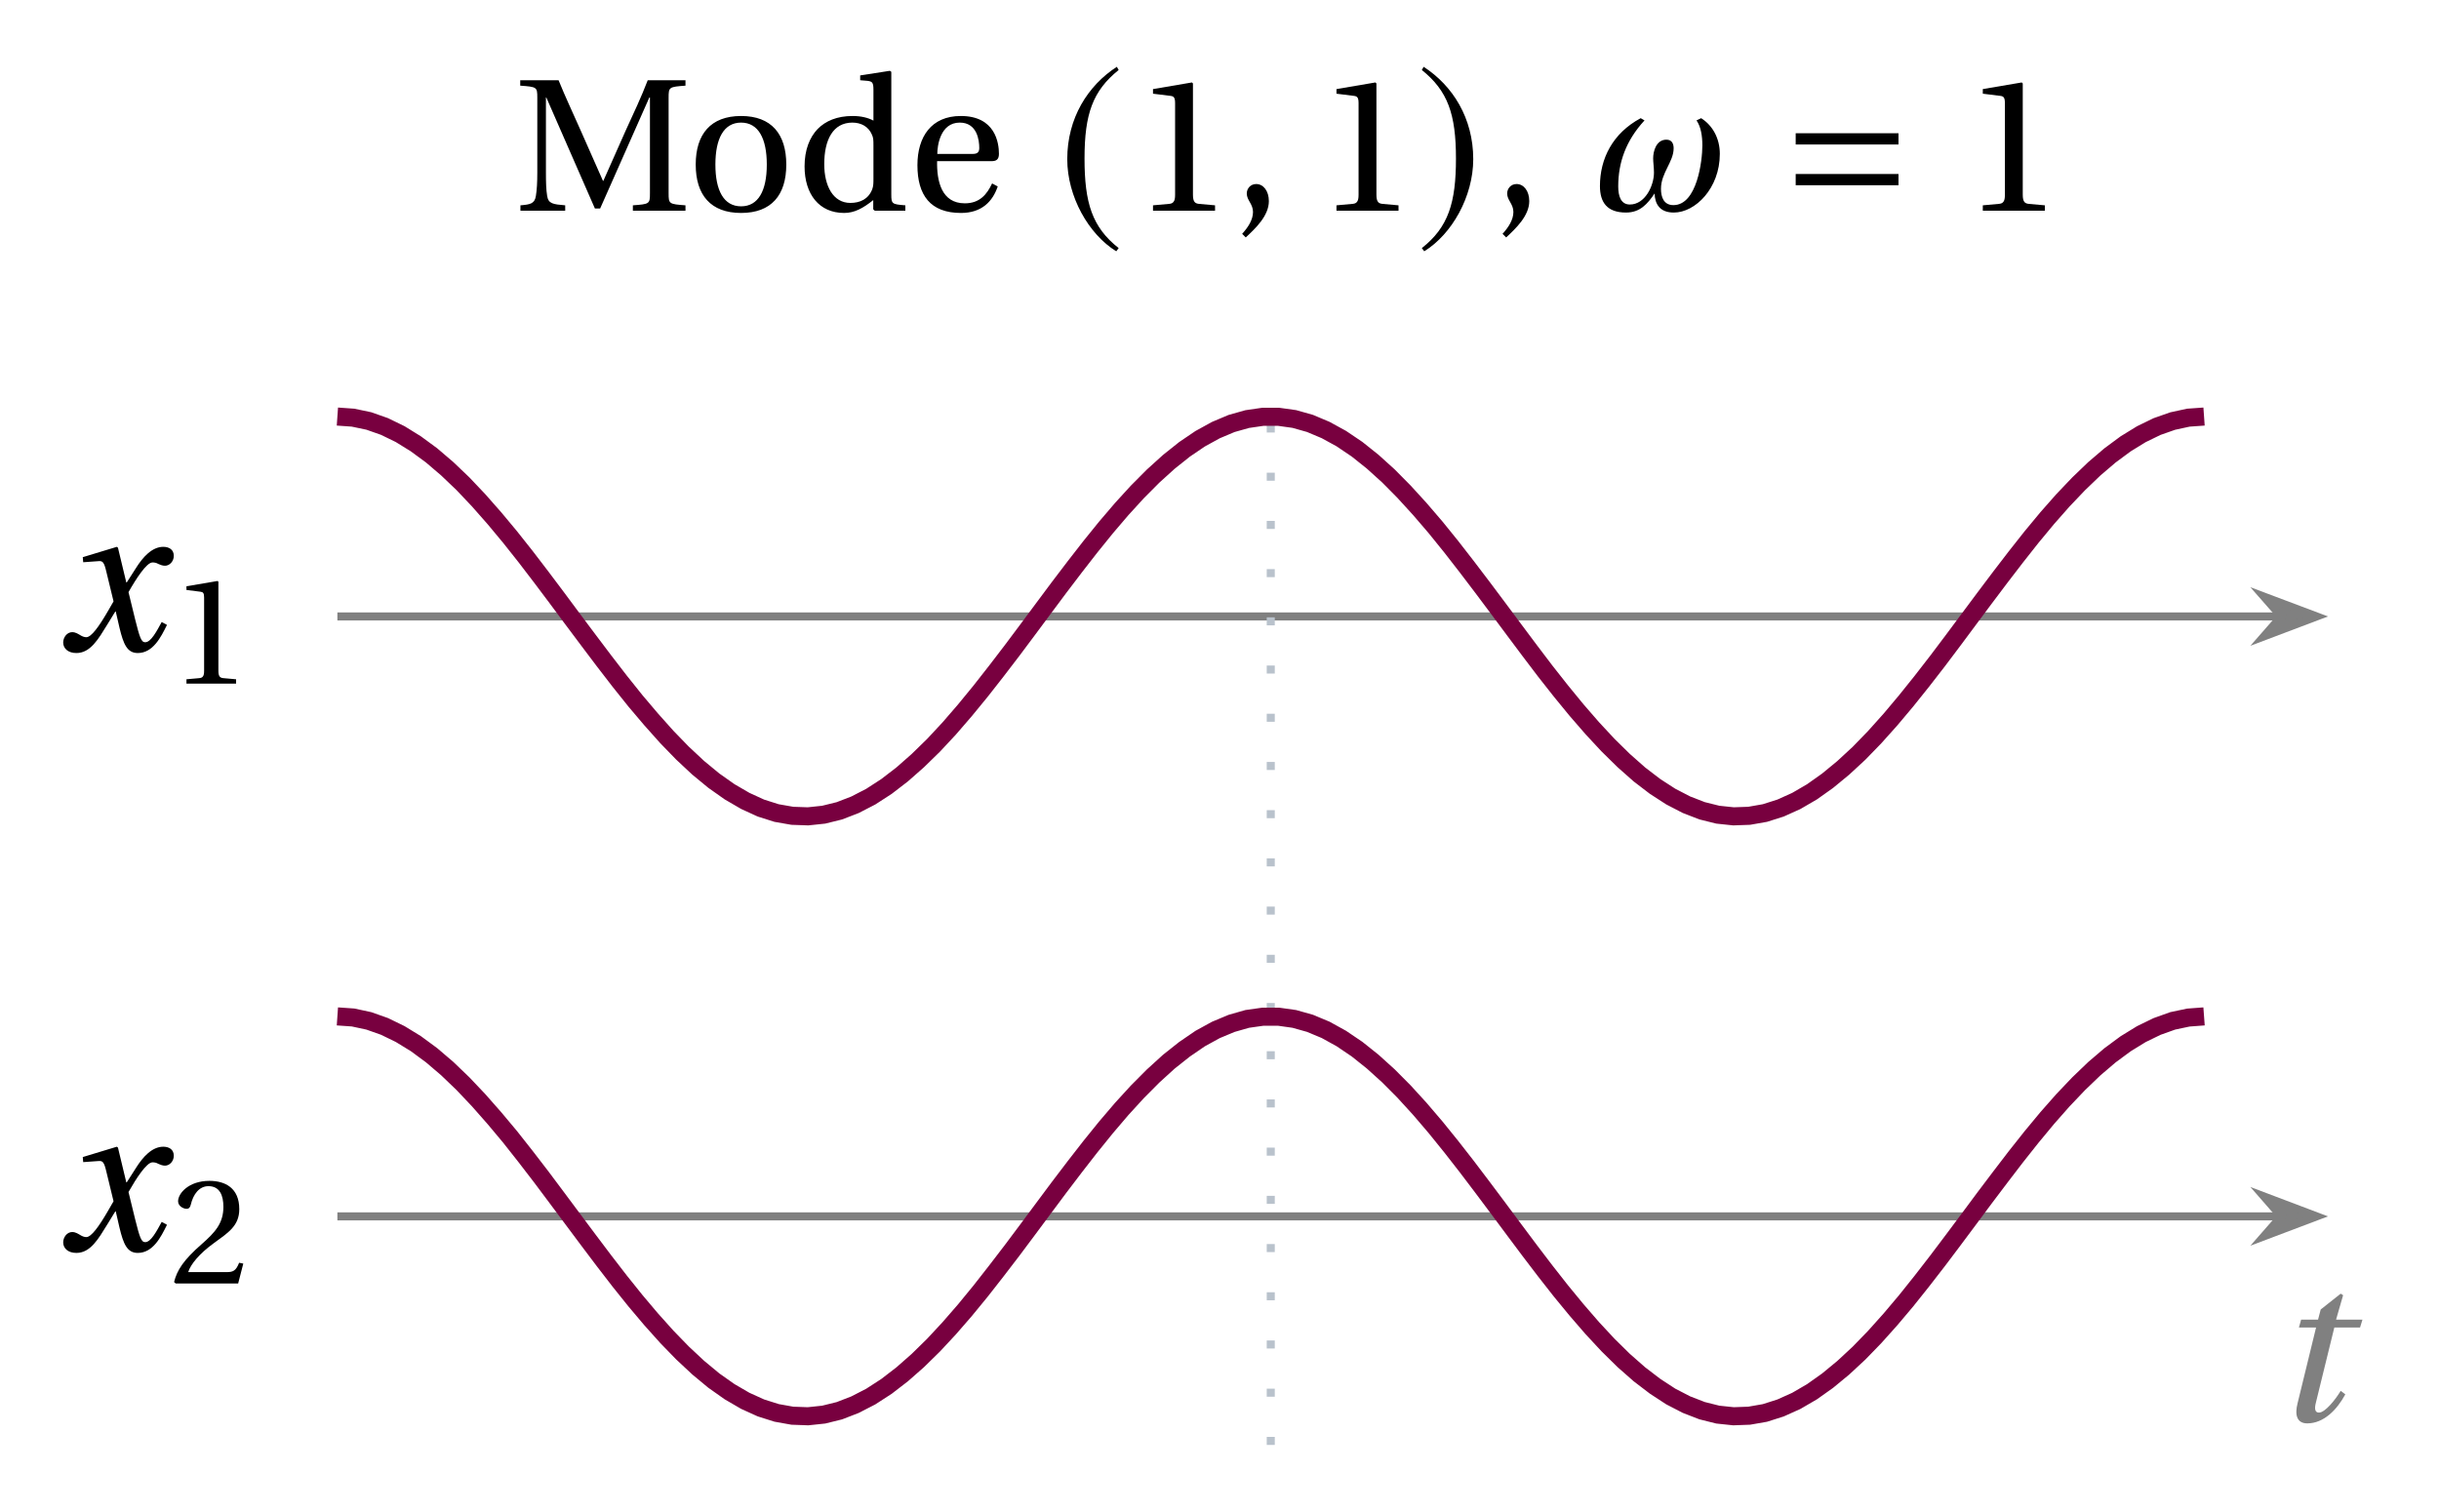
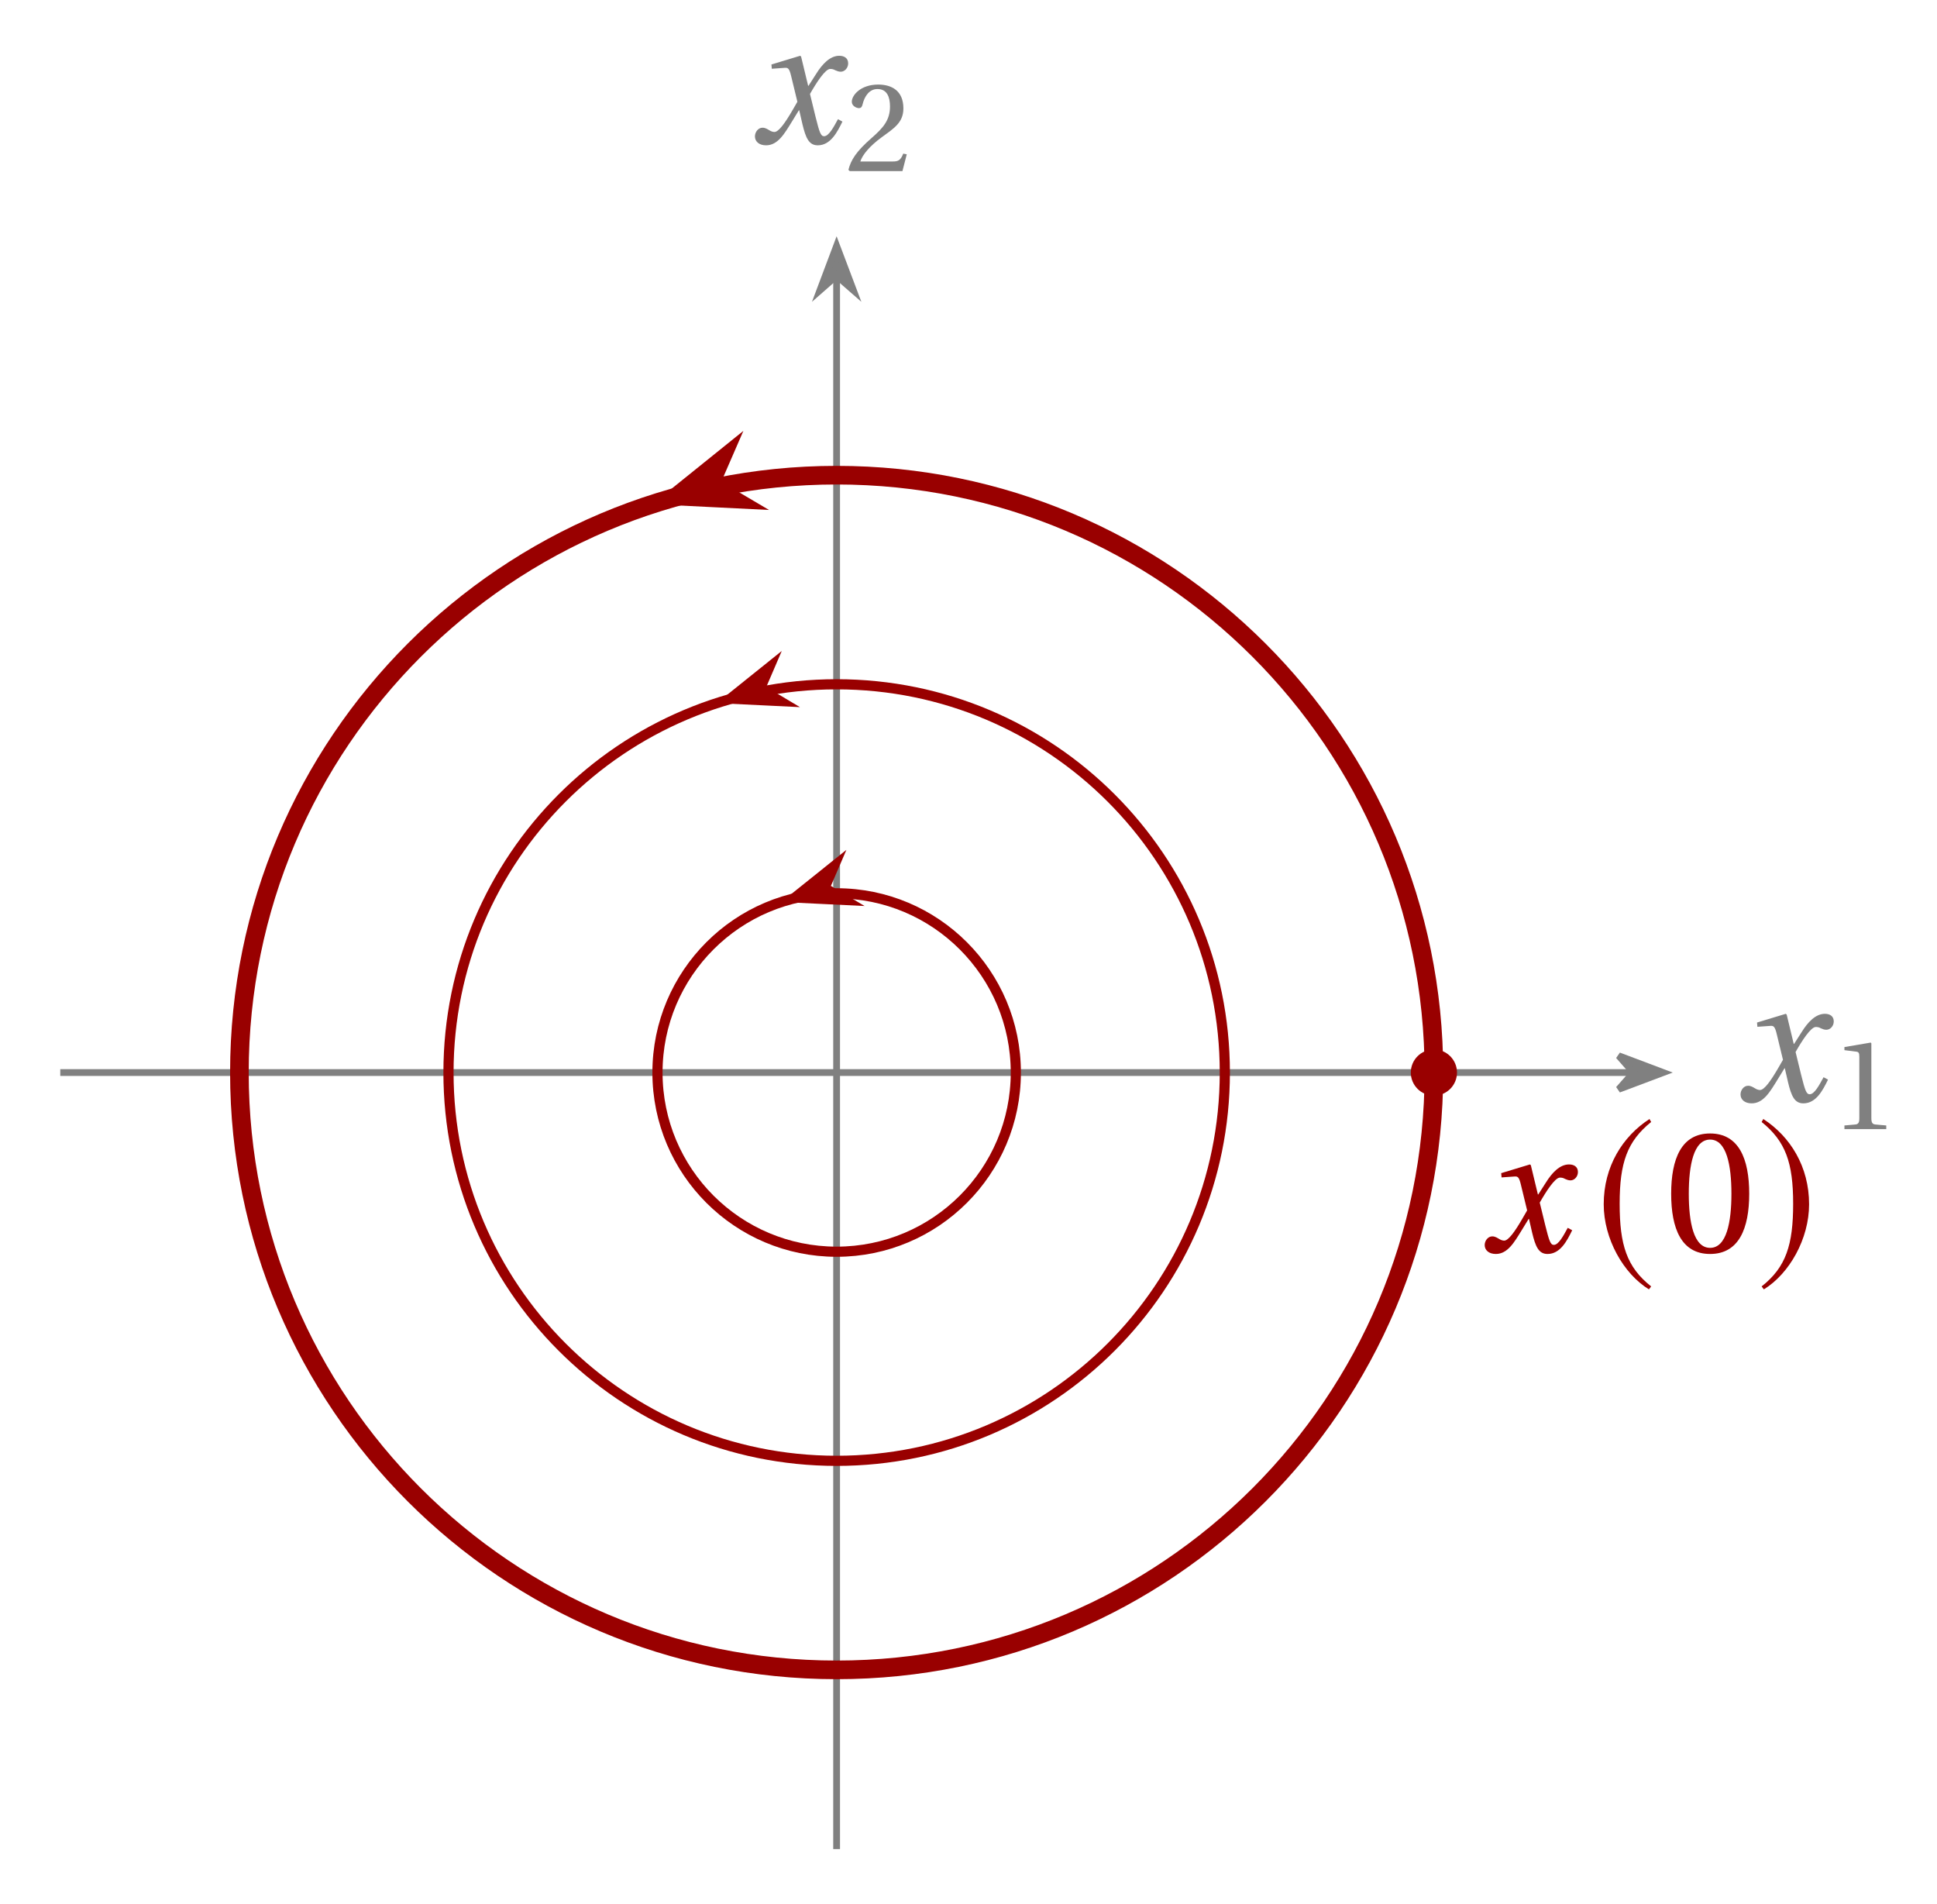
- <svg xmlns="http://www.w3.org/2000/svg" version="1.1" width="121pt" height="75pt" viewBox="0 -75 121 75">
+ <svg xmlns="http://www.w3.org/2000/svg" version="1.1" width="114pt" height="112pt" viewBox="0 -112 114 112">
  <g id="page1">
    <g transform="scale(1 -1)">
-       <path d="M25.819 64.544H28.04V64.813C27.433 64.863 27.203 64.893 27.144 65.281C27.094 65.59 27.084 65.949 27.084 66.446V70.162H27.104L29.514 64.654H29.773L32.214 70.162H32.244V65.41C32.244 64.883 32.224 64.873 31.397 64.813V64.544H34.007V64.813C33.19 64.873 33.17 64.883 33.17 65.41V70.152C33.17 70.68 33.19 70.69 34.007 70.75V71.019H32.134C31.815 70.182 31.427 69.365 31.048 68.538L29.933 66.028H29.913L28.807 68.528C28.438 69.365 28.05 70.182 27.711 71.019H25.809V70.75C26.636 70.69 26.656 70.68 26.656 70.152V66.446C26.656 65.949 26.636 65.59 26.586 65.281C26.526 64.893 26.307 64.853 25.819 64.813V64.544Z" />
-       <path d="M34.515 66.835C34.515 65.321 35.262 64.434 36.766 64.434C38.271 64.434 39.008 65.321 39.008 66.835C39.008 68.349 38.271 69.245 36.766 69.245C35.262 69.245 34.515 68.349 34.515 66.835ZM35.491 66.835C35.491 68.13 35.91 68.917 36.766 68.917C37.623 68.917 38.041 68.13 38.041 66.835C38.041 65.54 37.623 64.763 36.766 64.763C35.91 64.763 35.491 65.54 35.491 66.835ZM39.915 66.745C39.915 65.361 40.642 64.434 41.877 64.434C42.385 64.434 42.813 64.664 43.322 65.072V64.614L43.401 64.544H44.915V64.813C44.248 64.863 44.218 64.883 44.218 65.361V71.437L44.148 71.487L42.674 71.258V71.019L43.033 70.989C43.272 70.959 43.332 70.909 43.332 70.55V69.016C43.073 69.156 42.724 69.245 42.296 69.245C41.529 69.245 40.951 68.997 40.562 68.598C40.164 68.18 39.915 67.562 39.915 66.745ZM40.891 66.855C40.891 68.07 41.33 68.917 42.286 68.917C42.724 68.917 43.083 68.718 43.252 68.329C43.332 68.17 43.332 68.03 43.332 67.781V66.138C43.332 65.929 43.332 65.769 43.272 65.61C43.083 65.122 42.674 64.932 42.186 64.932C41.33 64.932 40.891 65.779 40.891 66.855ZM45.514 66.805C45.514 65.321 46.151 64.434 47.675 64.434C48.711 64.434 49.249 65.012 49.498 65.749L49.219 65.899C48.96 65.351 48.602 64.912 47.865 64.912C46.699 64.912 46.47 66.028 46.49 67.004H49.189C49.389 67.004 49.558 67.054 49.558 67.363C49.558 67.911 49.379 69.245 47.665 69.245C46.201 69.245 45.514 68.21 45.514 66.805ZM46.5 67.363C46.5 67.751 46.639 68.917 47.615 68.917C48.482 68.917 48.582 68.03 48.582 67.662C48.582 67.482 48.522 67.363 48.263 67.363H46.5Z" />
-       <path d="M55.407 71.686C53.963 70.75 52.947 69.136 52.947 67.104C52.947 65.251 54.003 63.379 55.378 62.532L55.497 62.691C54.182 63.727 53.804 64.932 53.804 67.134C53.804 69.345 54.212 70.491 55.497 71.527L55.407 71.686Z" />
-       <path d="M57.201 64.544H60.279V64.813L59.492 64.883C59.293 64.903 59.183 64.972 59.183 65.341V70.859L59.133 70.909L57.201 70.58V70.351L58.077 70.242C58.237 70.222 58.297 70.152 58.297 69.883V65.341C58.297 65.161 58.277 65.052 58.217 64.982C58.167 64.912 58.087 64.893 57.988 64.883L57.201 64.813V64.544Z" />
-       <path d="M61.624 63.398L61.803 63.219C62.272 63.657 62.949 64.285 62.949 65.022C62.949 65.52 62.68 65.869 62.321 65.869C62.033 65.869 61.853 65.64 61.853 65.4C61.853 65.062 62.162 64.883 62.162 64.484C62.162 64.096 61.923 63.727 61.624 63.398Z" />
-       <path d="M66.303 64.544H69.381V64.813L68.594 64.883C68.395 64.903 68.285 64.972 68.285 65.341V70.859L68.235 70.909L66.303 70.58V70.351L67.179 70.242C67.339 70.222 67.399 70.152 67.399 69.883V65.341C67.399 65.161 67.379 65.052 67.319 64.982C67.269 64.912 67.189 64.893 67.09 64.883L66.303 64.813V64.544Z" />
-       <path d="M70.627 71.686L70.538 71.527C71.823 70.491 72.231 69.345 72.231 67.134C72.231 64.932 71.853 63.727 70.538 62.691L70.657 62.532C72.032 63.379 73.088 65.251 73.088 67.104C73.088 69.136 72.072 70.75 70.627 71.686Z" />
-       <path d="M74.542 63.398L74.721 63.219C75.19 63.657 75.867 64.285 75.867 65.022C75.867 65.52 75.598 65.869 75.239 65.869C74.951 65.869 74.771 65.64 74.771 65.4C74.771 65.062 75.08 64.883 75.08 64.484C75.08 64.096 74.841 63.727 74.542 63.398Z" />
-       <path d="M84.165 69.026C84.385 68.708 84.455 68.25 84.455 67.781C84.455 67.034 84.195 64.823 83.02 64.823C82.532 64.823 82.402 65.231 82.402 65.63C82.402 66.427 83.03 66.965 83.03 67.642C83.03 67.861 82.95 68.07 82.671 68.07C82.163 68.07 82.014 67.492 82.014 67.144C82.014 66.935 82.054 66.705 82.054 66.436C82.054 65.789 81.615 64.853 80.858 64.853C80.41 64.853 80.281 65.271 80.281 65.749C80.281 66.935 80.659 68.02 81.585 69.026L81.396 69.136C80.002 68.389 79.374 67.124 79.374 65.769C79.374 64.952 79.733 64.454 80.669 64.454C81.366 64.454 81.735 64.883 82.084 65.4C82.104 64.883 82.333 64.454 83.04 64.454C84.106 64.454 85.321 65.66 85.321 67.363C85.321 68.14 84.962 68.777 84.395 69.136L84.165 69.026Z" />
-       <path d="M94.185 67.831V68.389H89.085V67.831H94.185ZM94.185 65.809V66.367H89.085V65.809H94.185Z" />
-       <path d="M98.368 64.544H101.446V64.813L100.659 64.883C100.46 64.903 100.35 64.972 100.35 65.341V70.859L100.3 70.909L98.368 70.58V70.351L99.244 70.242C99.404 70.222 99.464 70.152 99.464 69.883V65.341C99.464 65.161 99.444 65.052 99.384 64.982C99.334 64.912 99.254 64.893 99.155 64.883L98.368 64.813V64.544Z" />
-       <path d="M16.738 44.414H113.078" stroke="#808080" fill="none" stroke-width=".399" stroke-miterlimit="10" />
-       <path d="M114.929 44.414L112.316 45.398L113.179 44.414L112.316 43.426Z" fill="#808080" />
-       <path d="M114.929 44.414L112.316 45.398L113.179 44.414L112.316 43.426Z" stroke="#808080" fill="none" stroke-width=".399" stroke-miterlimit="10" />
-       <path d="M3.135 43.123C3.135 42.828 3.375 42.599 3.79 42.599C4.488 42.599 4.881 43.297 5.306 43.984L5.721 44.661H5.742L5.928 43.853C6.124 43.035 6.31 42.599 6.833 42.599C7.586 42.599 7.979 43.373 8.284 43.995L8.022 44.137C7.772 43.679 7.488 43.134 7.204 43.134C7.008 43.134 6.932 43.363 6.702 44.279L6.375 45.621C6.746 46.275 7.27 47.093 7.564 47.093C7.652 47.093 7.75 47.082 7.859 47.017C7.957 46.973 8.066 46.93 8.186 46.93C8.415 46.93 8.622 47.148 8.622 47.421C8.622 47.737 8.382 47.868 8.099 47.868C7.553 47.868 7.095 47.377 6.735 46.799L6.288 46.101H6.266L5.852 47.824L5.797 47.868L4.106 47.355L4.128 47.104L4.902 47.159C5.088 47.17 5.164 47.115 5.273 46.646L5.633 45.162L5.35 44.672C4.913 43.919 4.532 43.384 4.281 43.384C4.182 43.384 4.073 43.428 3.986 43.483C3.888 43.537 3.757 43.635 3.583 43.635C3.321 43.635 3.135 43.373 3.135 43.123Z" />
-       <path d="M9.25 41.082H11.712V41.297L11.083 41.353C10.923 41.369 10.835 41.425 10.835 41.719V46.134L10.796 46.174L9.25 45.911V45.728L9.951 45.64C10.079 45.624 10.126 45.568 10.126 45.353V41.719C10.126 41.576 10.11 41.488 10.063 41.433C10.023 41.377 9.959 41.361 9.879 41.353L9.25 41.297V41.082Z" />
-       <path d="M16.738 14.648H113.078" stroke="#808080" fill="none" stroke-width=".399" stroke-miterlimit="10" />
-       <path d="M114.929 14.648L112.316 15.637L113.179 14.648L112.316 13.66Z" fill="#808080" />
-       <path d="M114.929 14.648L112.316 15.637L113.179 14.648L112.316 13.66Z" stroke="#808080" fill="none" stroke-width=".399" stroke-miterlimit="10" />
-       <path d="M3.135 13.359C3.135 13.064 3.375 12.835 3.79 12.835C4.488 12.835 4.881 13.533 5.306 14.22L5.721 14.897H5.742L5.928 14.089C6.124 13.271 6.31 12.835 6.833 12.835C7.586 12.835 7.979 13.609 8.284 14.231L8.022 14.373C7.772 13.915 7.488 13.369 7.204 13.369C7.008 13.369 6.932 13.599 6.702 14.515L6.375 15.857C6.746 16.511 7.27 17.329 7.564 17.329C7.652 17.329 7.75 17.318 7.859 17.253C7.957 17.209 8.066 17.165 8.186 17.165C8.415 17.165 8.622 17.384 8.622 17.656C8.622 17.973 8.382 18.104 8.099 18.104C7.553 18.104 7.095 17.613 6.735 17.035L6.288 16.336H6.266L5.852 18.06L5.797 18.104L4.106 17.591L4.128 17.34L4.902 17.395C5.088 17.405 5.164 17.351 5.273 16.882L5.633 15.398L5.35 14.908C4.913 14.155 4.532 13.62 4.281 13.62C4.182 13.62 4.073 13.664 3.986 13.719C3.888 13.773 3.757 13.871 3.583 13.871C3.321 13.871 3.135 13.609 3.135 13.359Z" />
-       <path d="M8.636 11.389L8.716 11.318H11.815L12.07 12.306L11.863 12.346C11.704 11.939 11.553 11.883 11.25 11.883H9.337C9.457 12.274 9.903 12.808 10.596 13.31C11.314 13.836 11.871 14.171 11.871 15.007C11.871 16.051 11.178 16.41 10.389 16.41C9.361 16.41 8.835 15.788 8.835 15.398C8.835 15.143 9.122 15.023 9.25 15.023C9.385 15.023 9.433 15.103 9.465 15.23C9.585 15.74 9.879 16.147 10.341 16.147C10.915 16.147 11.083 15.668 11.083 15.119C11.083 14.314 10.676 13.86 10.023 13.286C9.098 12.481 8.78 11.971 8.636 11.389Z" />
-       <path d="M113.985 5.381C113.832 4.792 113.952 4.377 114.465 4.377C115.283 4.377 115.938 5.053 116.352 5.817L116.123 5.991C115.883 5.588 115.36 4.912 115.043 4.912C114.825 4.912 114.825 5.141 114.891 5.402L115.807 9.133H117.083L117.203 9.526H115.894L116.243 10.737L116.123 10.813L115.131 10.028L115 9.526H114.16L114.051 9.133H114.901L113.985 5.381Z" fill="#808080" />
-       <g fill="none" stroke-miterlimit="10">
-         <path d="M63.043 3.308V55.75" stroke="#b9c2cc" stroke-width=".399" stroke-dasharray=".399 1.993" />
-         <path d="M16.738 54.332L17.516 54.277L18.297 54.113L19.074 53.84L19.852 53.461L20.629 52.98L21.41 52.406L22.188 51.742L22.965 51L23.742 50.18L24.52 49.297L25.301 48.359L26.078 47.379L26.855 46.363L27.633 45.328L28.41 44.281L29.191 43.238L29.969 42.207L30.746 41.199L31.523 40.227L32.305 39.305L33.082 38.434L33.859 37.633L34.637 36.906L35.414 36.266L36.195 35.715L36.973 35.262L37.75 34.906L38.527 34.66L39.309 34.523L40.086 34.496L40.863 34.578L41.641 34.77L42.418 35.07L43.199 35.473L43.977 35.977L44.754 36.574L45.531 37.258L46.312 38.02L47.09 38.855L47.867 39.754L48.645 40.703L49.422 41.695L50.203 42.715L50.98 43.754L51.758 44.801L52.535 45.844L53.316 46.871L54.094 47.871L54.871 48.832L55.648 49.742L56.426 50.594L57.207 51.379L57.984 52.082L58.762 52.703L59.539 53.23L60.32 53.66L61.098 53.988L61.875 54.207L62.652 54.32H63.43L64.211 54.211L64.988 53.992L65.766 53.664L66.543 53.238L67.324 52.711L68.102 52.09L68.879 51.387L69.656 50.602L70.434 49.75L71.215 48.84L71.992 47.879L72.769 46.879L73.547 45.855L74.328 44.812L75.106 43.766L75.883 42.727L76.66 41.703L77.438 40.715L78.219 39.762L78.996 38.867L79.773 38.031L80.551 37.266L81.328 36.578L82.109 35.98L82.887 35.477L83.664 35.074L84.441 34.773L85.223 34.578L86 34.496L86.777 34.523L87.555 34.66L88.332 34.906L89.113 35.258L89.891 35.711L90.668 36.262L91.445 36.902L92.227 37.625L93.004 38.426L93.781 39.293L94.559 40.219L95.336 41.188L96.117 42.195L96.894 43.227L97.672 44.273L98.449 45.316L99.231 46.355L100.008 47.367L100.785 48.352L101.562 49.289L102.34 50.172L103.121 50.992L103.898 51.738L104.676 52.402L105.453 52.977L106.234 53.457L107.012 53.836L107.789 54.109L108.566 54.277L109.344 54.332" stroke="#78003f" stroke-width=".897" />
-         <path d="M16.738 24.57L17.516 24.516L18.297 24.348L19.074 24.074L19.852 23.695L20.629 23.219L21.41 22.644L22.188 21.98L22.965 21.234L23.742 20.414L24.52 19.531L25.301 18.598L26.078 17.613L26.855 16.602L27.633 15.562L28.41 14.519L29.191 13.473L29.969 12.441L30.746 11.434L31.523 10.465L32.305 9.539L33.082 8.672L33.859 7.871L34.637 7.144L35.414 6.5L36.195 5.949L36.973 5.496L37.75 5.144L38.527 4.898L39.309 4.758L40.086 4.73L40.863 4.812L41.641 5.004L42.418 5.305L43.199 5.707L43.977 6.211L44.754 6.809L45.531 7.492L46.312 8.258L47.09 9.094L47.867 9.988L48.645 10.937L49.422 11.93L50.203 12.949L50.98 13.988L51.758 15.035L52.535 16.078L53.316 17.105L54.094 18.105L54.871 19.066L55.648 19.977L56.426 20.828L57.207 21.613L57.984 22.32L58.762 22.937L59.539 23.469L60.32 23.898L61.098 24.223L61.875 24.445L62.652 24.555H63.43L64.211 24.445L64.988 24.227L65.766 23.902L66.543 23.473L67.324 22.945L68.102 22.324L68.879 21.621L69.656 20.84L70.434 19.988L71.215 19.074L71.992 18.113L72.769 17.117L73.547 16.09L74.328 15.047L75.106 14L75.883 12.961L76.66 11.941L77.438 10.949L78.219 10L78.996 9.102L79.773 8.266L80.551 7.5L81.328 6.816L82.109 6.219L82.887 5.711L83.664 5.309L84.441 5.008L85.223 4.812L86 4.73L86.777 4.758L87.555 4.894L88.332 5.141L89.113 5.492L89.891 5.945L90.668 6.496L91.445 7.137L92.227 7.863L93.004 8.664L93.781 9.531L94.559 10.453L95.336 11.426L96.117 12.434L96.894 13.465L97.672 14.508L98.449 15.555L99.231 16.59L100.008 17.605L100.785 18.586L101.562 19.523L102.34 20.406L103.121 21.227L103.898 21.973L104.676 22.637L105.453 23.211L106.234 23.691L107.012 24.07L107.789 24.348L108.566 24.512L109.344 24.57" stroke="#78003f" stroke-width=".897" />
+       <path d="M3.547 48.887H96.031" stroke="#808080" fill="none" stroke-width=".399" />
+       <path d="M97.883 48.887L95.266 49.875L96.133 48.887L95.266 47.902Z" fill="#808080" />
+       <path d="M97.883 48.887L95.266 49.875L96.133 48.887L95.266 47.902Z" stroke="#808080" fill="none" stroke-width=".399" />
+       <path d="M102.437 47.598C102.437 47.303 102.677 47.074 103.092 47.074C103.79 47.074 104.183 47.772 104.608 48.459L105.023 49.136H105.044L105.23 48.328C105.426 47.51 105.612 47.074 106.135 47.074C106.888 47.074 107.281 47.848 107.586 48.47L107.324 48.612C107.073 48.154 106.79 47.609 106.506 47.609C106.31 47.609 106.234 47.838 106.004 48.754L105.677 50.096C106.048 50.75 106.572 51.568 106.866 51.568C106.954 51.568 107.052 51.557 107.161 51.492C107.259 51.448 107.368 51.404 107.488 51.404C107.717 51.404 107.924 51.623 107.924 51.895C107.924 52.212 107.684 52.343 107.401 52.343C106.855 52.343 106.397 51.852 106.037 51.274L105.59 50.575H105.568L105.153 52.299L105.099 52.343L103.408 51.83L103.43 51.579L104.204 51.634C104.39 51.644 104.466 51.59 104.575 51.121L104.935 49.637L104.652 49.147C104.215 48.394 103.834 47.859 103.583 47.859C103.484 47.859 103.375 47.903 103.288 47.958C103.19 48.012 103.059 48.11 102.885 48.11C102.623 48.11 102.437 47.848 102.437 47.598Z" fill="#808080" />
+       <path d="M108.552 45.558H111.014V45.773L110.385 45.829C110.225 45.845 110.137 45.9 110.137 46.195V50.61L110.098 50.65L108.552 50.387V50.204L109.253 50.116C109.381 50.1 109.428 50.044 109.428 49.829V46.195C109.428 46.052 109.412 45.964 109.365 45.909C109.325 45.853 109.261 45.837 109.181 45.829L108.552 45.773V45.558Z" fill="#808080" />
+       <path d="M49.238 3.191V95.68" stroke="#808080" fill="none" stroke-width=".399" stroke-miterlimit="10" />
+       <path d="M49.238 97.531L48.254 94.914L49.238 95.777L50.227 94.914Z" fill="#808080" />
+       <path d="M49.238 97.531L48.254 94.914L49.238 95.777L50.227 94.914Z" stroke="#808080" fill="none" stroke-width=".399" stroke-miterlimit="10" />
+       <path d="M44.431 103.973C44.431 103.678 44.671 103.449 45.086 103.449C45.784 103.449 46.177 104.147 46.602 104.834L47.017 105.511H47.038L47.224 104.703C47.42 103.885 47.606 103.449 48.129 103.449C48.882 103.449 49.275 104.223 49.58 104.845L49.318 104.987C49.067 104.529 48.784 103.984 48.5 103.984C48.304 103.984 48.227 104.213 47.998 105.129L47.671 106.471C48.042 107.125 48.566 107.943 48.86 107.943C48.947 107.943 49.046 107.932 49.155 107.867C49.253 107.823 49.362 107.78 49.482 107.78C49.711 107.78 49.918 107.998 49.918 108.271C49.918 108.587 49.678 108.718 49.395 108.718C48.849 108.718 48.391 108.227 48.031 107.649L47.584 106.951H47.562L47.147 108.674L47.093 108.718L45.402 108.205L45.424 107.954L46.198 108.009C46.384 108.02 46.46 107.965 46.569 107.496L46.929 106.012L46.646 105.522C46.209 104.769 45.828 104.234 45.577 104.234C45.478 104.234 45.369 104.278 45.282 104.333C45.184 104.387 45.053 104.485 44.879 104.485C44.617 104.485 44.431 104.223 44.431 103.973Z" fill="#808080" />
+       <path d="M49.933 102.004L50.013 101.932H53.112L53.367 102.92L53.16 102.96C53.001 102.554 52.85 102.498 52.547 102.498H50.634C50.754 102.888 51.2 103.422 51.893 103.924C52.611 104.45 53.168 104.785 53.168 105.621C53.168 106.665 52.475 107.024 51.686 107.024C50.658 107.024 50.132 106.402 50.132 106.012C50.132 105.757 50.419 105.637 50.547 105.637C50.682 105.637 50.73 105.717 50.762 105.845C50.882 106.355 51.176 106.761 51.638 106.761C52.212 106.761 52.38 106.283 52.38 105.733C52.38 104.928 51.973 104.474 51.32 103.9C50.395 103.095 50.077 102.585 49.933 102.004Z" fill="#808080" />
+       <path d="M59.785 48.887C59.785 54.711 55.062 59.434 49.238 59.434C43.418 59.434 38.695 54.711 38.695 48.887C38.695 43.062 43.418 38.344 49.238 38.344C55.062 38.344 59.785 43.062 59.785 48.887" stroke="#900" fill="none" stroke-width=".598" stroke-miterlimit="10" />
+       <path d="M46.789 59.184L49.703 59.043L48.523 59.746L49.066 61.008Z" fill="#900" />
+       <path d="M46.789 59.184L49.703 59.043L48.523 59.746L49.066 61.008Z" stroke="#900" fill="none" stroke-width=".598" stroke-miterlimit="10" />
+       <path d="M72.086 48.887C72.086 61.508 61.859 71.734 49.238 71.734C36.621 71.734 26.395 61.508 26.395 48.887C26.395 36.27 36.621 26.039 49.238 26.039C61.859 26.039 72.086 36.27 72.086 48.887" stroke="#900" fill="none" stroke-width=".598" stroke-miterlimit="10" />
+       <path d="M42.988 70.887L45.898 70.746L44.719 71.449L45.262 72.711Z" fill="#900" />
+       <path d="M42.988 70.887L45.898 70.746L44.719 71.449L45.262 72.711Z" stroke="#900" fill="none" stroke-width=".598" stroke-miterlimit="10" />
+       <path d="M84.391 48.887C84.391 68.301 68.652 84.039 49.238 84.039C29.828 84.039 14.09 68.301 14.09 48.887C14.09 29.477 29.828 13.738 49.238 13.738C68.652 13.738 84.391 29.477 84.391 48.887" stroke="#900" fill="none" stroke-width="1.096" stroke-miterlimit="10" />
+       <path d="M39.824 82.797L43.121 82.633L41.77 83.43L42.395 84.867Z" fill="#900" />
+       <path d="M39.824 82.797L43.121 82.633L41.77 83.43L42.395 84.867Z" stroke="#900" fill="none" stroke-width="1.069" stroke-miterlimit="10" />
+       <g fill="#900">
+         <path d="M85.75 48.887C85.75 49.637 85.141 50.246 84.391 50.246S83.031 49.637 83.031 48.887C83.031 48.137 83.641 47.527 84.391 47.527S85.75 48.137 85.75 48.887Z" />
+         <path d="M87.38 38.735C87.38 38.44 87.62 38.211 88.035 38.211C88.733 38.211 89.126 38.909 89.551 39.596L89.966 40.273H89.987L90.173 39.465C90.369 38.647 90.555 38.211 91.078 38.211C91.831 38.211 92.224 38.985 92.529 39.607L92.267 39.749C92.016 39.291 91.733 38.746 91.449 38.746C91.253 38.746 91.176 38.975 90.947 39.891L90.62 41.233C90.991 41.887 91.515 42.705 91.809 42.705C91.896 42.705 91.995 42.695 92.104 42.629C92.202 42.585 92.311 42.542 92.431 42.542C92.66 42.542 92.867 42.76 92.867 43.033C92.867 43.349 92.627 43.48 92.344 43.48C91.798 43.48 91.34 42.989 90.98 42.411L90.533 41.713H90.511L90.096 43.436L90.042 43.48L88.351 42.967L88.373 42.716L89.147 42.771C89.333 42.782 89.409 42.727 89.518 42.258L89.878 40.775L89.595 40.284C89.158 39.531 88.777 38.996 88.526 38.996C88.427 38.996 88.318 39.04 88.231 39.095C88.133 39.149 88.002 39.247 87.828 39.247C87.566 39.247 87.38 38.985 87.38 38.735Z" />
+         <path d="M97.079 46.153C95.497 45.127 94.385 43.36 94.385 41.135C94.385 39.105 95.541 37.055 97.046 36.128L97.177 36.302C95.737 37.437 95.323 38.756 95.323 41.167C95.323 43.589 95.77 44.844 97.177 45.978L97.079 46.153Z" />
+         <path d="M98.355 41.756C98.355 39.705 98.955 38.211 100.646 38.211C102.337 38.211 102.948 39.705 102.948 41.756S102.337 45.302 100.646 45.302C98.955 45.302 98.355 43.807 98.355 41.756ZM99.392 41.756C99.392 43.425 99.675 44.942 100.646 44.942C101.617 44.942 101.901 43.425 101.901 41.756S101.617 38.571 100.646 38.571C99.675 38.571 99.392 40.087 99.392 41.756Z" />
+         <path d="M103.778 46.153L103.679 45.978C105.086 44.844 105.534 43.589 105.534 41.167C105.534 38.756 105.119 37.437 103.679 36.302L103.81 36.128C105.316 37.055 106.472 39.105 106.472 41.135C106.472 43.36 105.359 45.127 103.778 46.153Z" />
      </g>
    </g>
  </g>
</svg>
